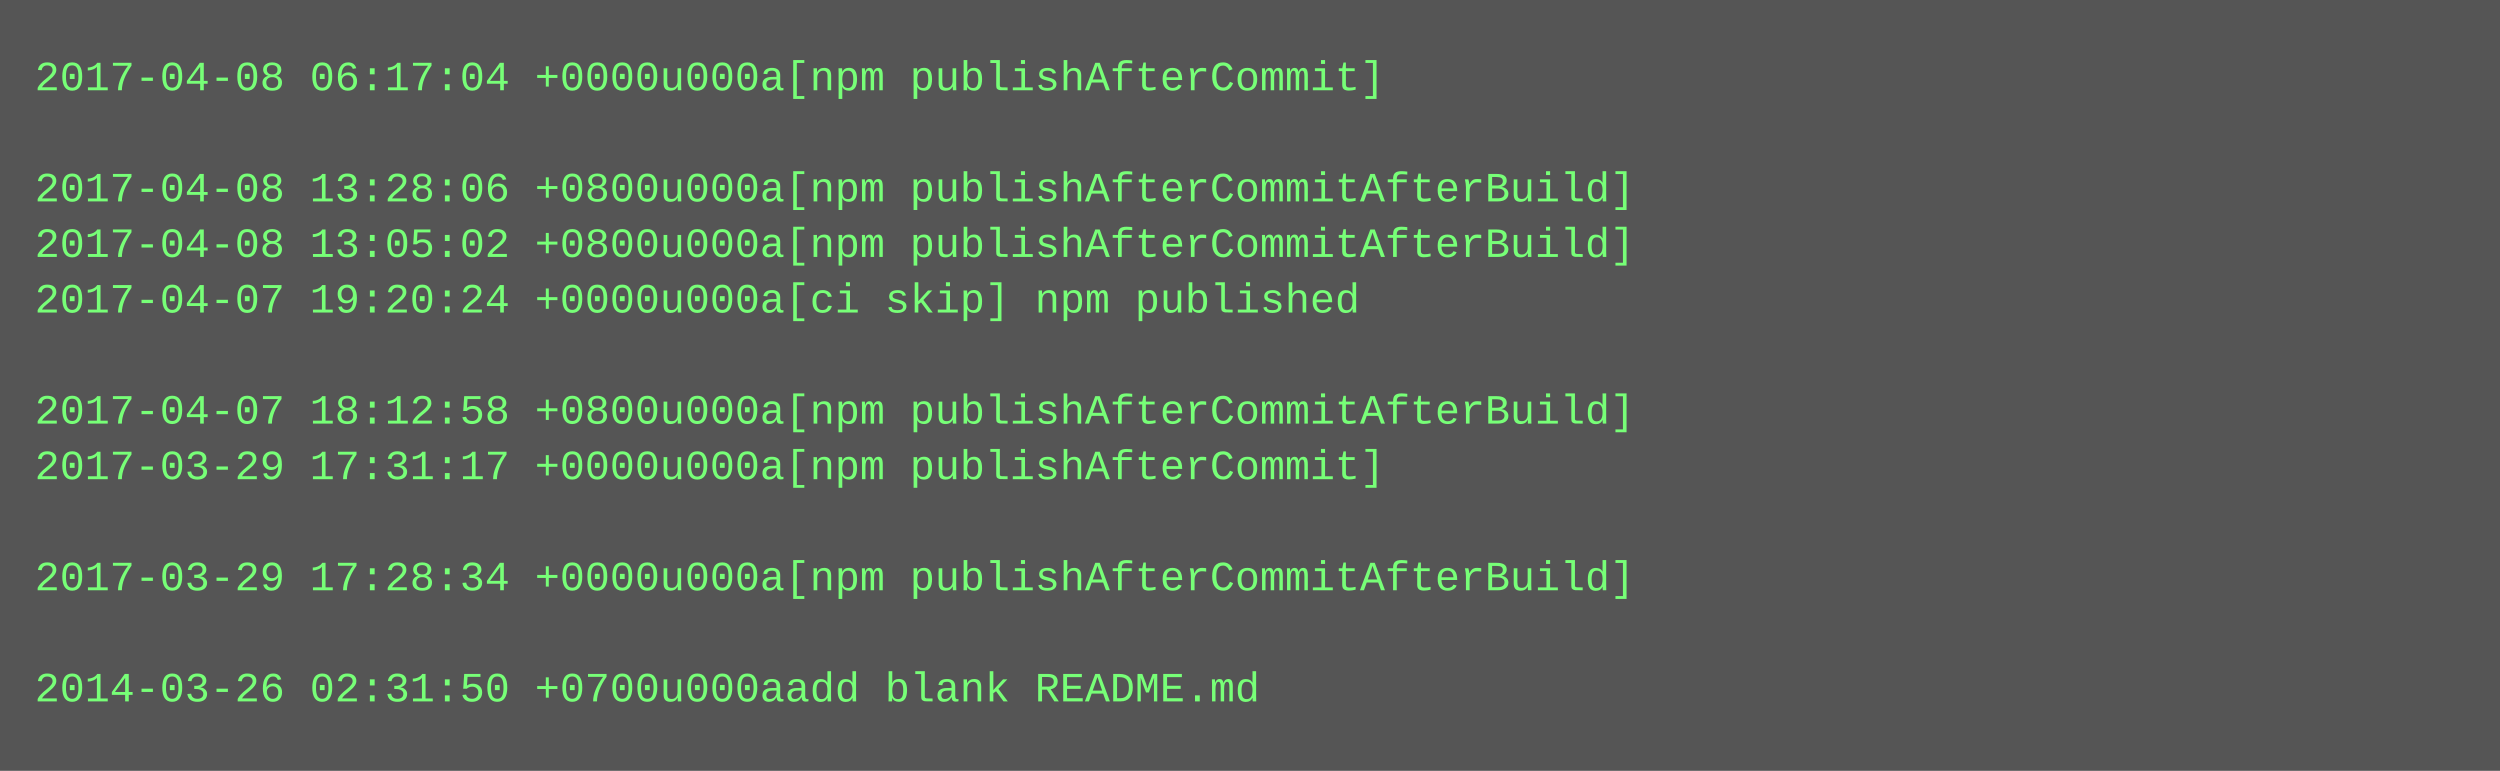
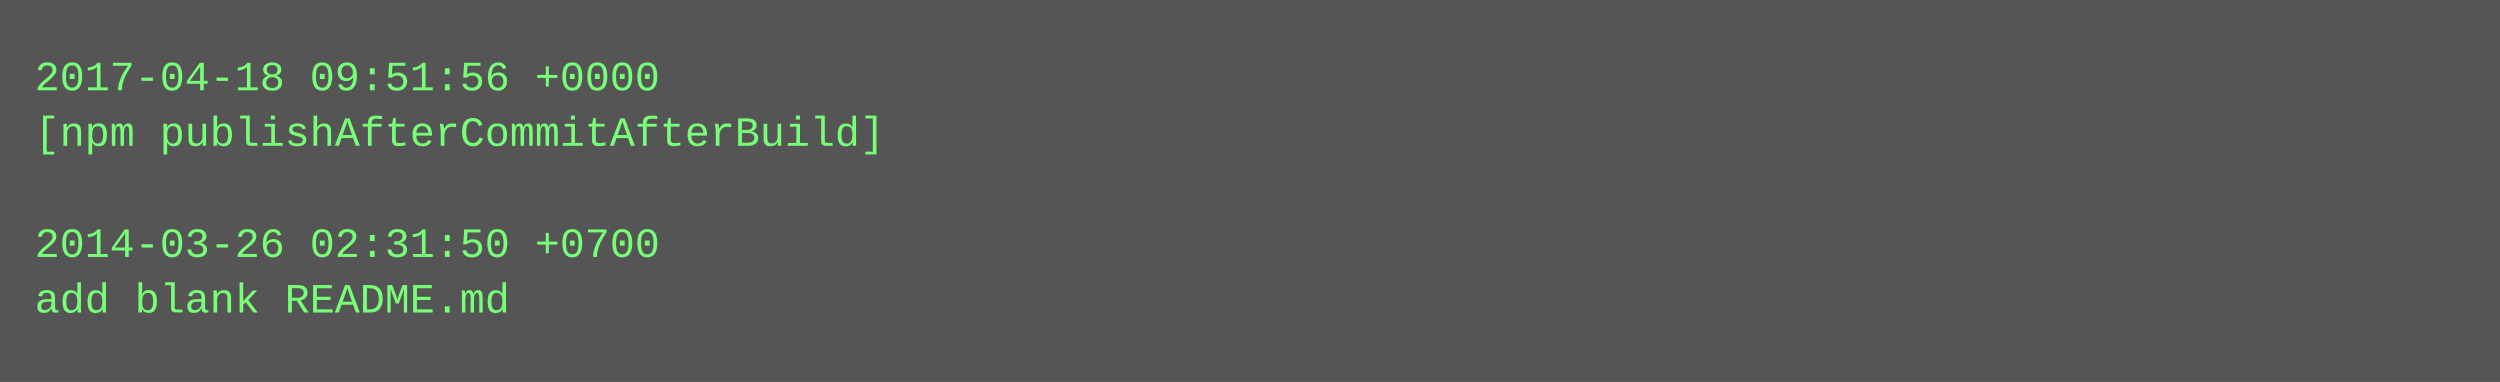
- <svg xmlns="http://www.w3.org/2000/svg" height="222" width="720">
-   <rect height="222" fill="#555" width="720" />
+ <svg xmlns="http://www.w3.org/2000/svg" height="110" width="720">
+   <rect height="110" fill="#555" width="720" />
  <text fill="#7f7" font-family="Courier New" font-size="12" xml:space="preserve">
-     <tspan x="10" y="26">2017-04-08 06:17:04 +0000u000a[npm publishAfterCommit]</tspan>
-     <tspan x="10" y="42" />
-     <tspan x="10" y="58">2017-04-08 13:28:06 +0800u000a[npm publishAfterCommitAfterBuild]</tspan>
-     <tspan x="10" y="74">2017-04-08 13:05:02 +0800u000a[npm publishAfterCommitAfterBuild]</tspan>
-     <tspan x="10" y="90">2017-04-07 19:20:24 +0000u000a[ci skip] npm published</tspan>
-     <tspan x="10" y="106" />
-     <tspan x="10" y="122">2017-04-07 18:12:58 +0800u000a[npm publishAfterCommitAfterBuild]</tspan>
-     <tspan x="10" y="138">2017-03-29 17:31:17 +0000u000a[npm publishAfterCommit]</tspan>
-     <tspan x="10" y="154" />
-     <tspan x="10" y="170">2017-03-29 17:28:34 +0000u000a[npm publishAfterCommitAfterBuild]</tspan>
-     <tspan x="10" y="186" />
-     <tspan x="10" y="202">2014-03-26 02:31:50 +0700u000aadd blank README.md</tspan>
+     <tspan x="10" y="26">2017-04-18 09:51:56 +0000</tspan>
+     <tspan x="10" y="42">[npm publishAfterCommitAfterBuild]</tspan>
+     <tspan x="10" y="58" />
+     <tspan x="10" y="74">2014-03-26 02:31:50 +0700</tspan>
+     <tspan x="10" y="90">add blank README.md</tspan>
  </text>
</svg>
